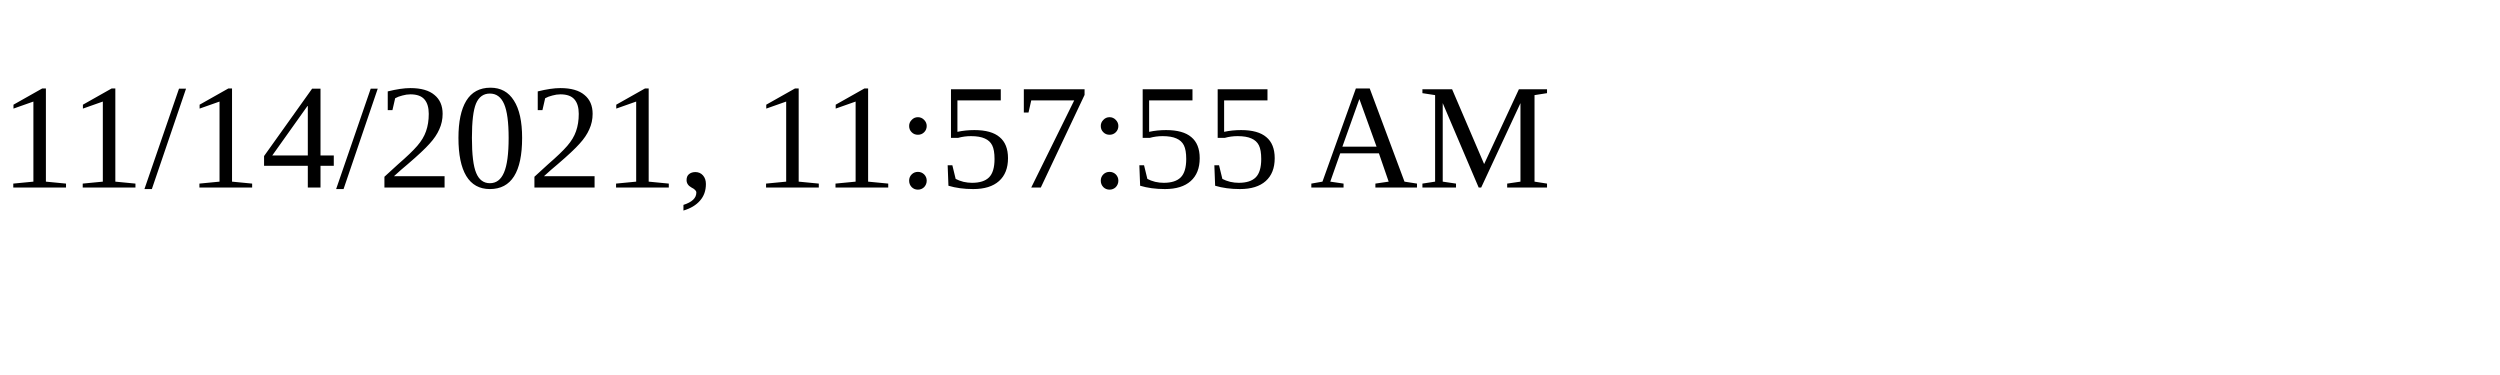
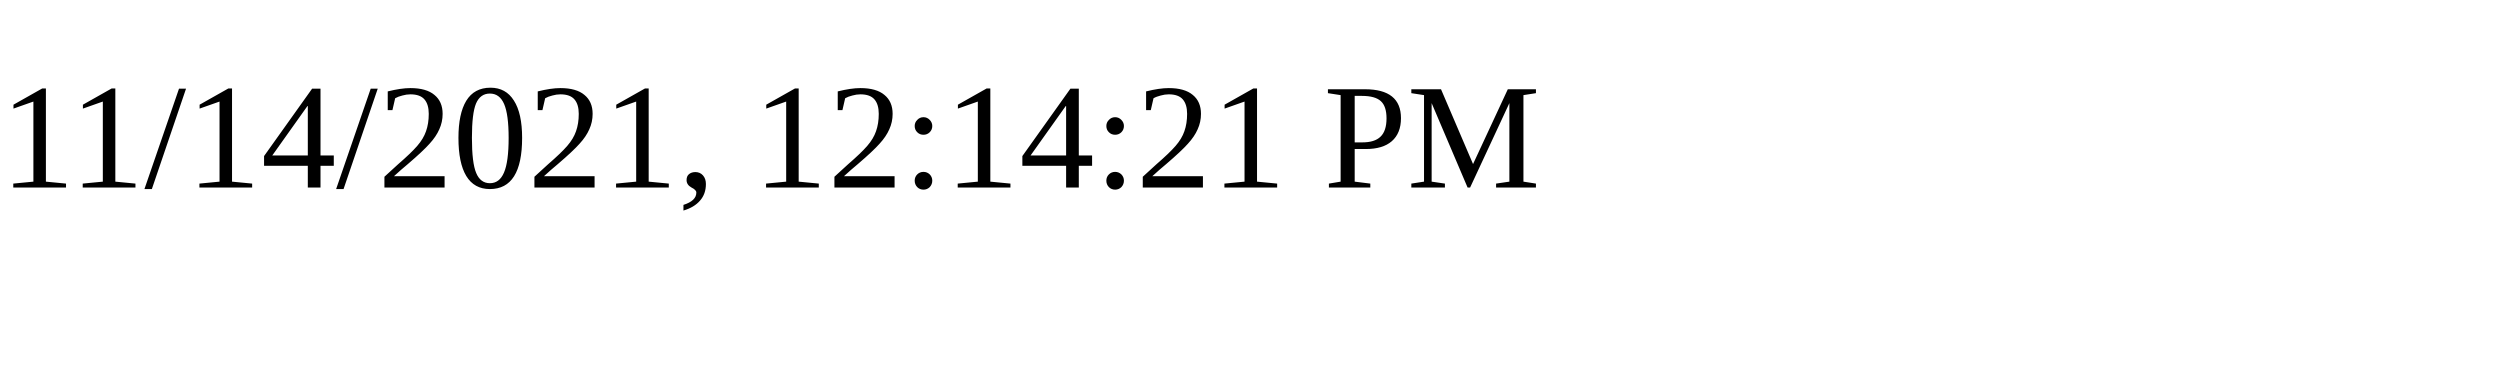
<svg xmlns="http://www.w3.org/2000/svg" height="30" width="200">
-   <text x="0" y="15">11/14/2021, 11:57:55 AM</text>
+   <text x="0" y="15">11/14/2021, 12:14:21 PM</text>
</svg>
